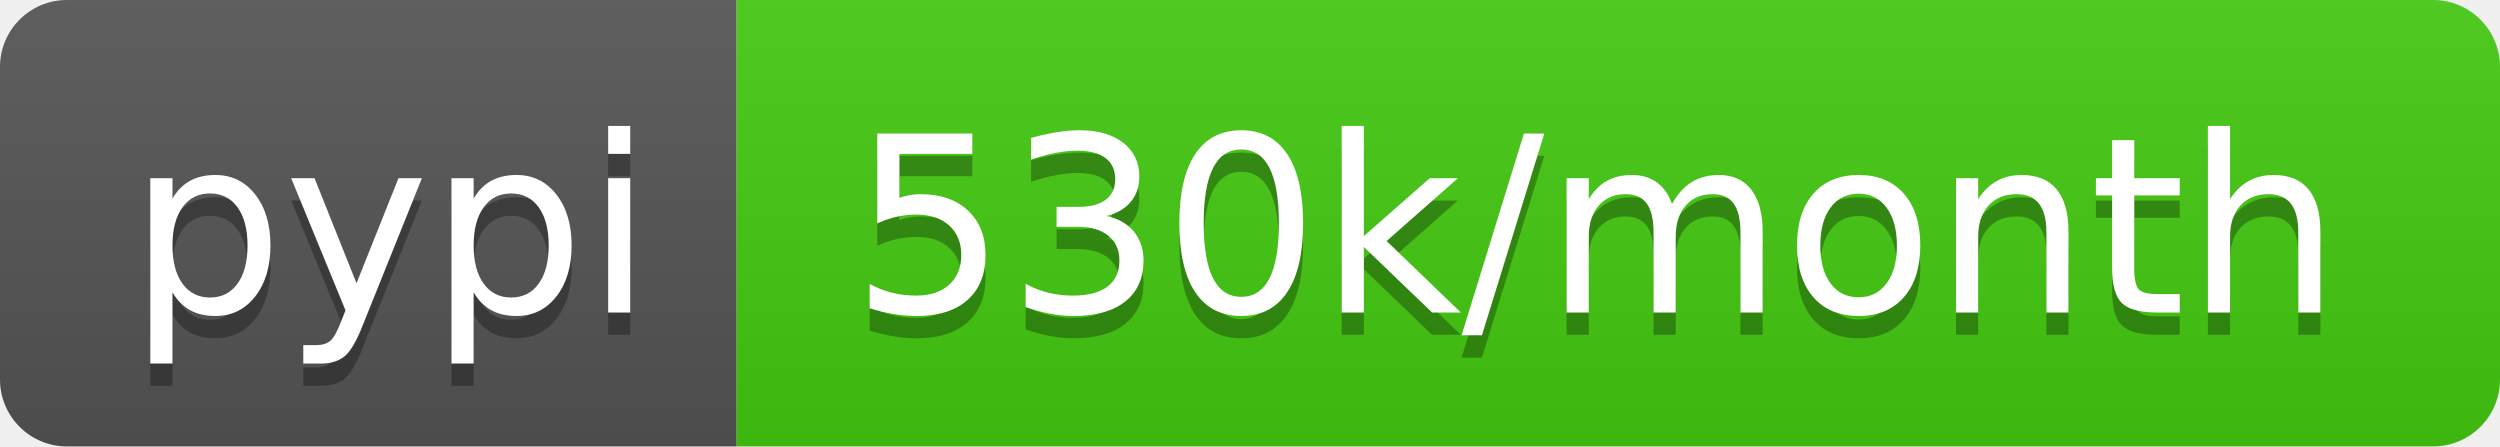
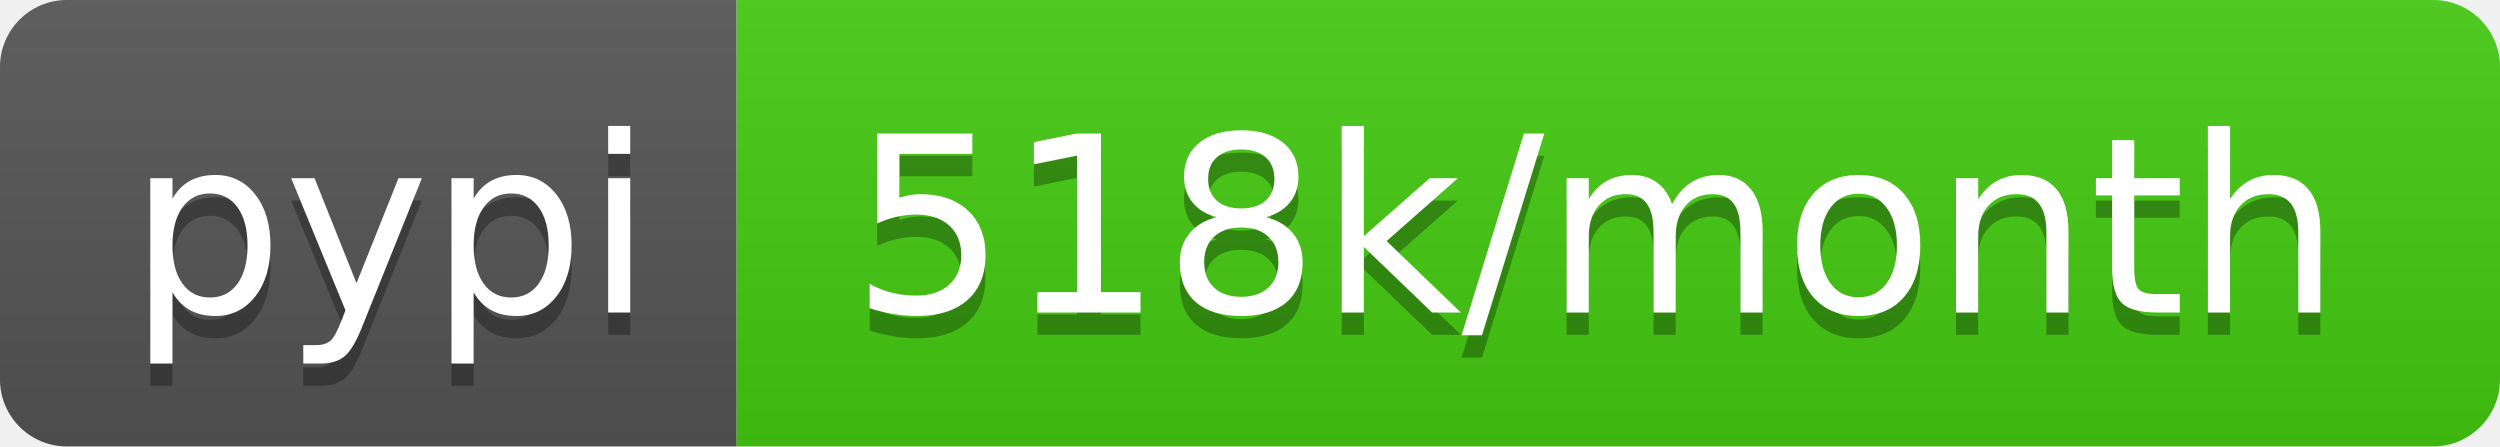
<svg xmlns="http://www.w3.org/2000/svg" width="112" height="20">
  <linearGradient id="b" x2="0" y2="100%">
    <stop offset="0" stop-color="#bbb" stop-opacity=".1" />
    <stop offset="1" stop-opacity=".1" />
  </linearGradient>
  <clipPath id="a">
    <rect width="112" height="20" rx="3" fill="#fff" />
  </clipPath>
  <g clip-path="url(#a)">
    <path fill="#555" d="M0 0h33v20H0z" />
    <path fill="#4c1" d="M33 0h79v20H33z" />
    <path fill="url(#b)" d="M0 0h112v20H0z" />
  </g>
  <g fill="#fff" text-anchor="middle" font-family="DejaVu Sans,Verdana,Geneva,sans-serif" font-size="110">
    <text x="175" y="150" fill="#010101" fill-opacity=".3" transform="scale(.1)" textLength="230">pypi</text>
    <text x="175" y="140" transform="scale(.1)" textLength="230">pypi</text>
-     <text x="715" y="150" fill="#010101" fill-opacity=".3" transform="scale(.1)" textLength="690">530k/month</text>
-     <text x="715" y="140" transform="scale(.1)" textLength="690">530k/month</text>
+     <text x="715" y="150" fill="#010101" fill-opacity=".3" transform="scale(.1)" textLength="690">518k/month</text>
+     <text x="715" y="140" transform="scale(.1)" textLength="690">518k/month</text>
  </g>
</svg>
